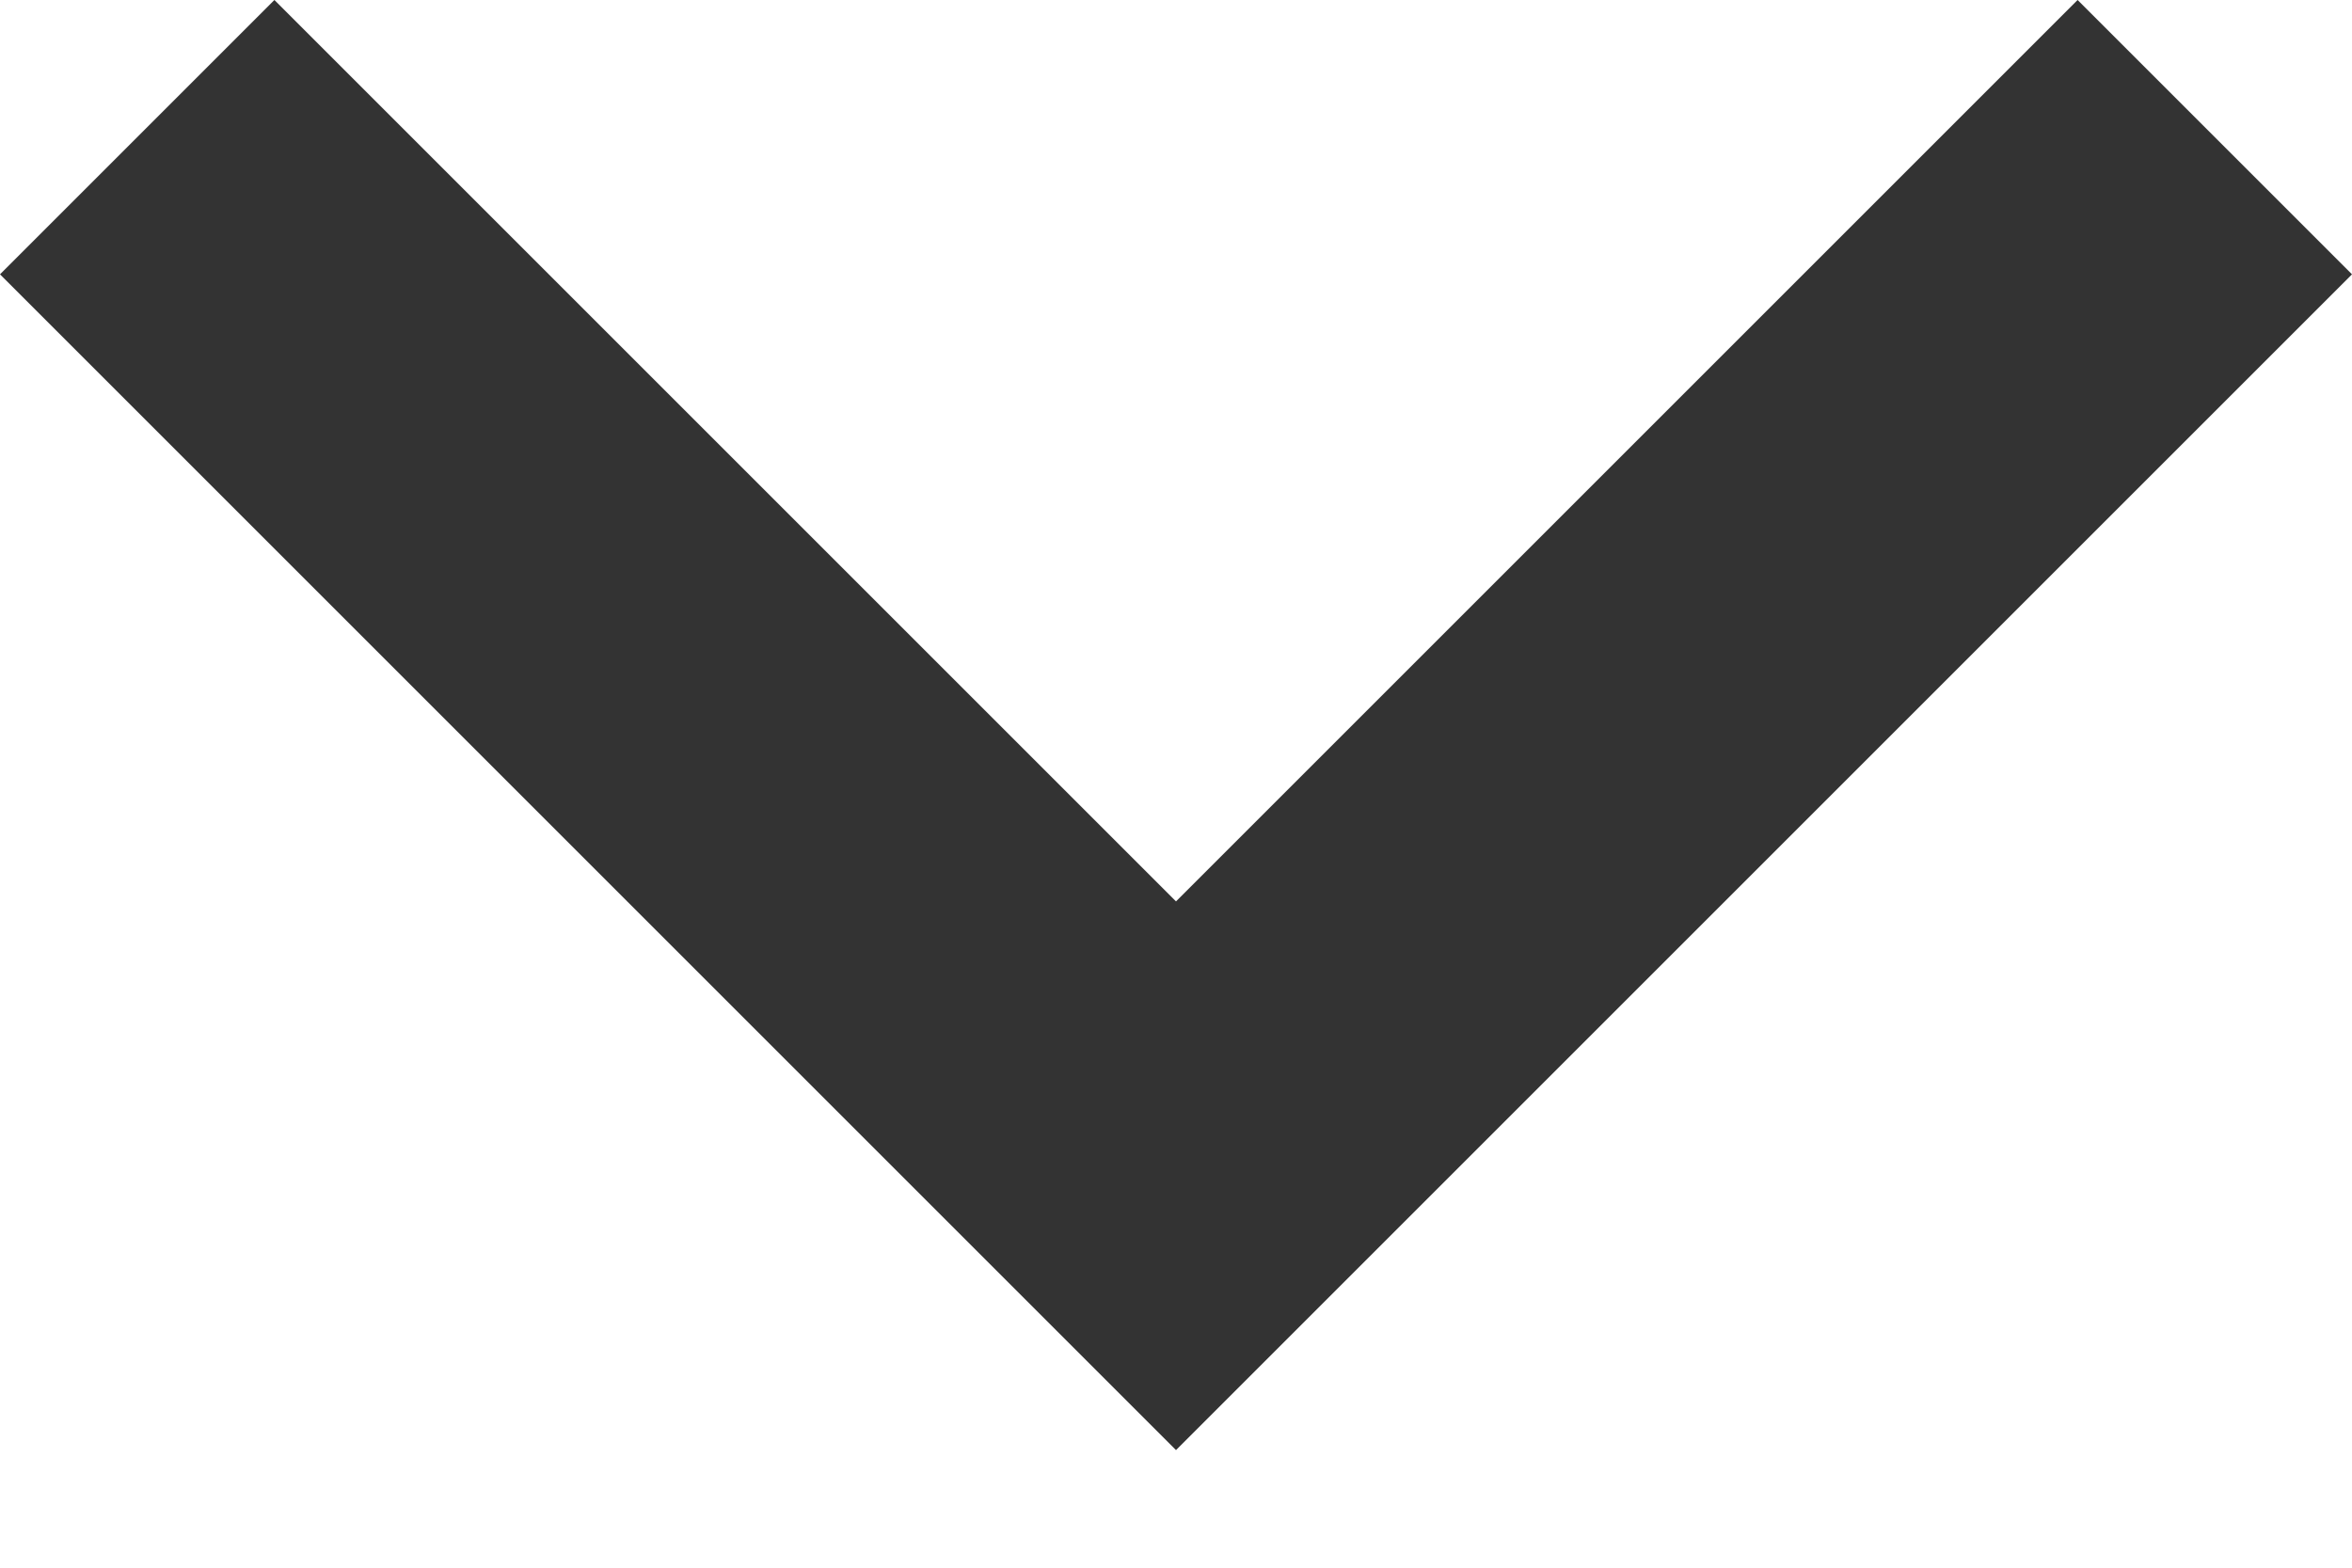
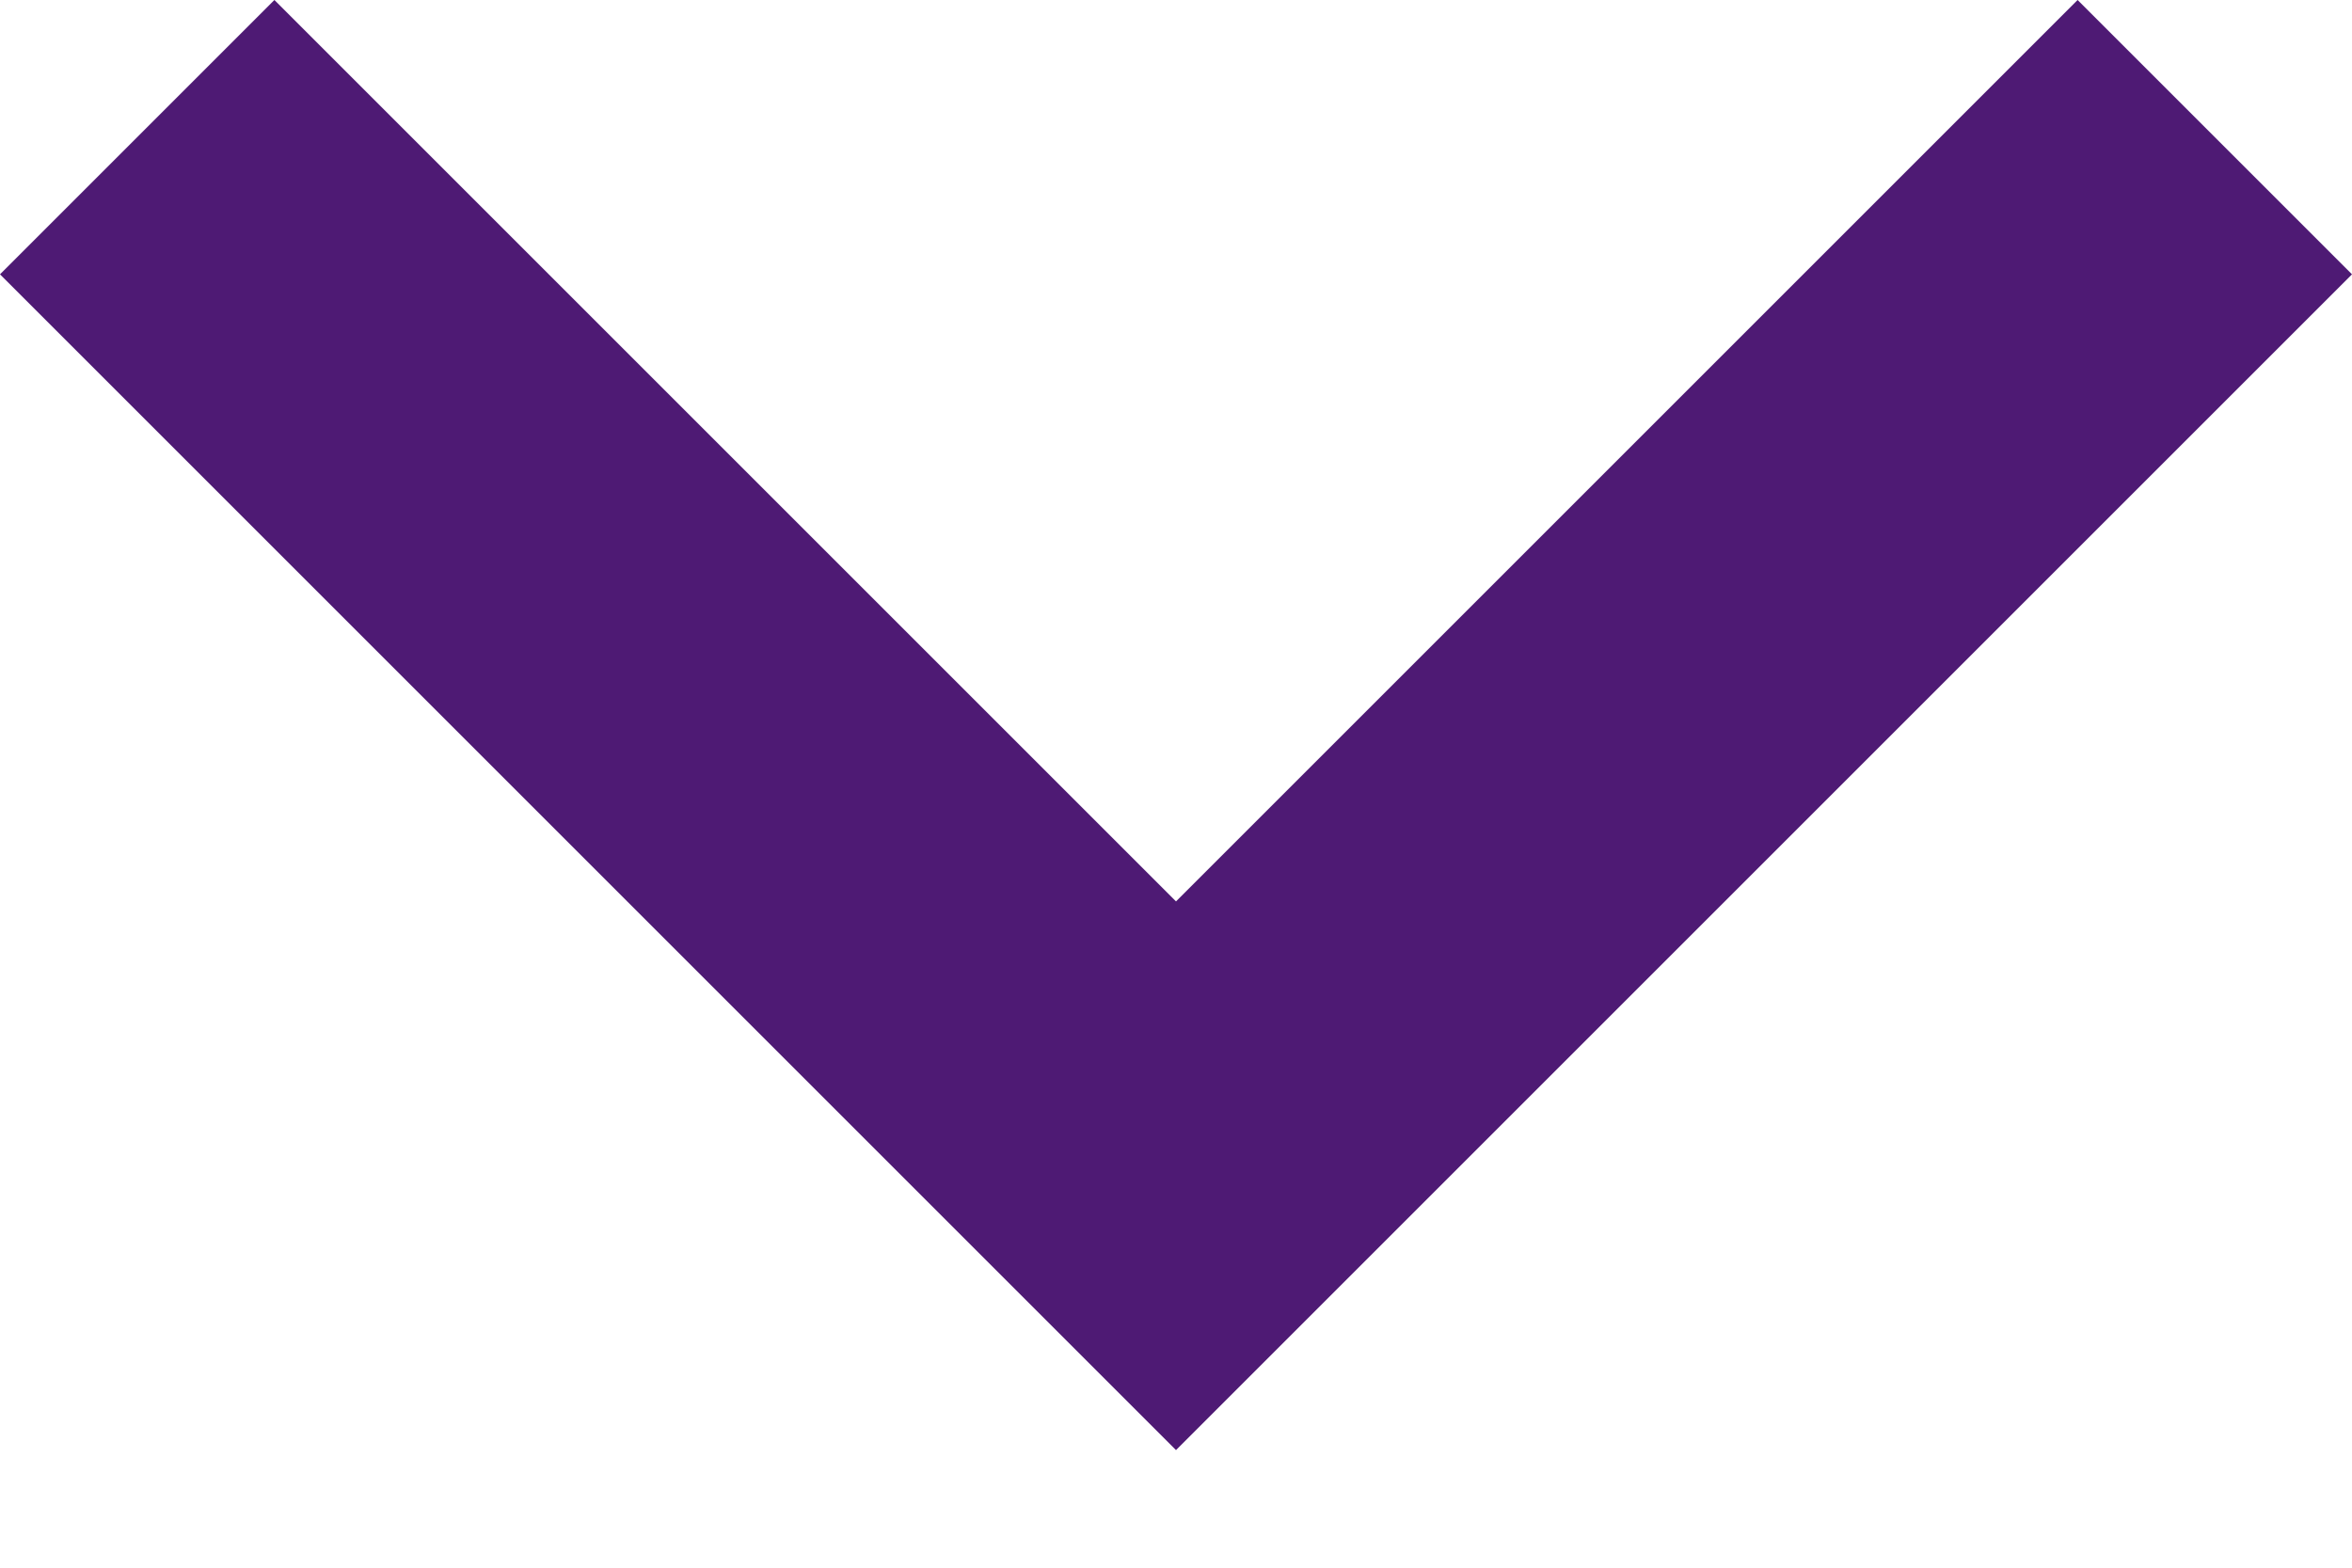
<svg xmlns="http://www.w3.org/2000/svg" width="12" height="8" viewBox="0 0 12 8">
-   <path d="M12 1.4L10.6 0 6 4.6 1.4 0 0 1.4l6 6z" fill="#333" fill-rule="evenodd" />
+   <path d="M12 1.4L10.6 0 6 4.6 1.4 0 0 1.4l6 6z" fill="#4E1A74" fill-rule="evenodd" />
</svg>
